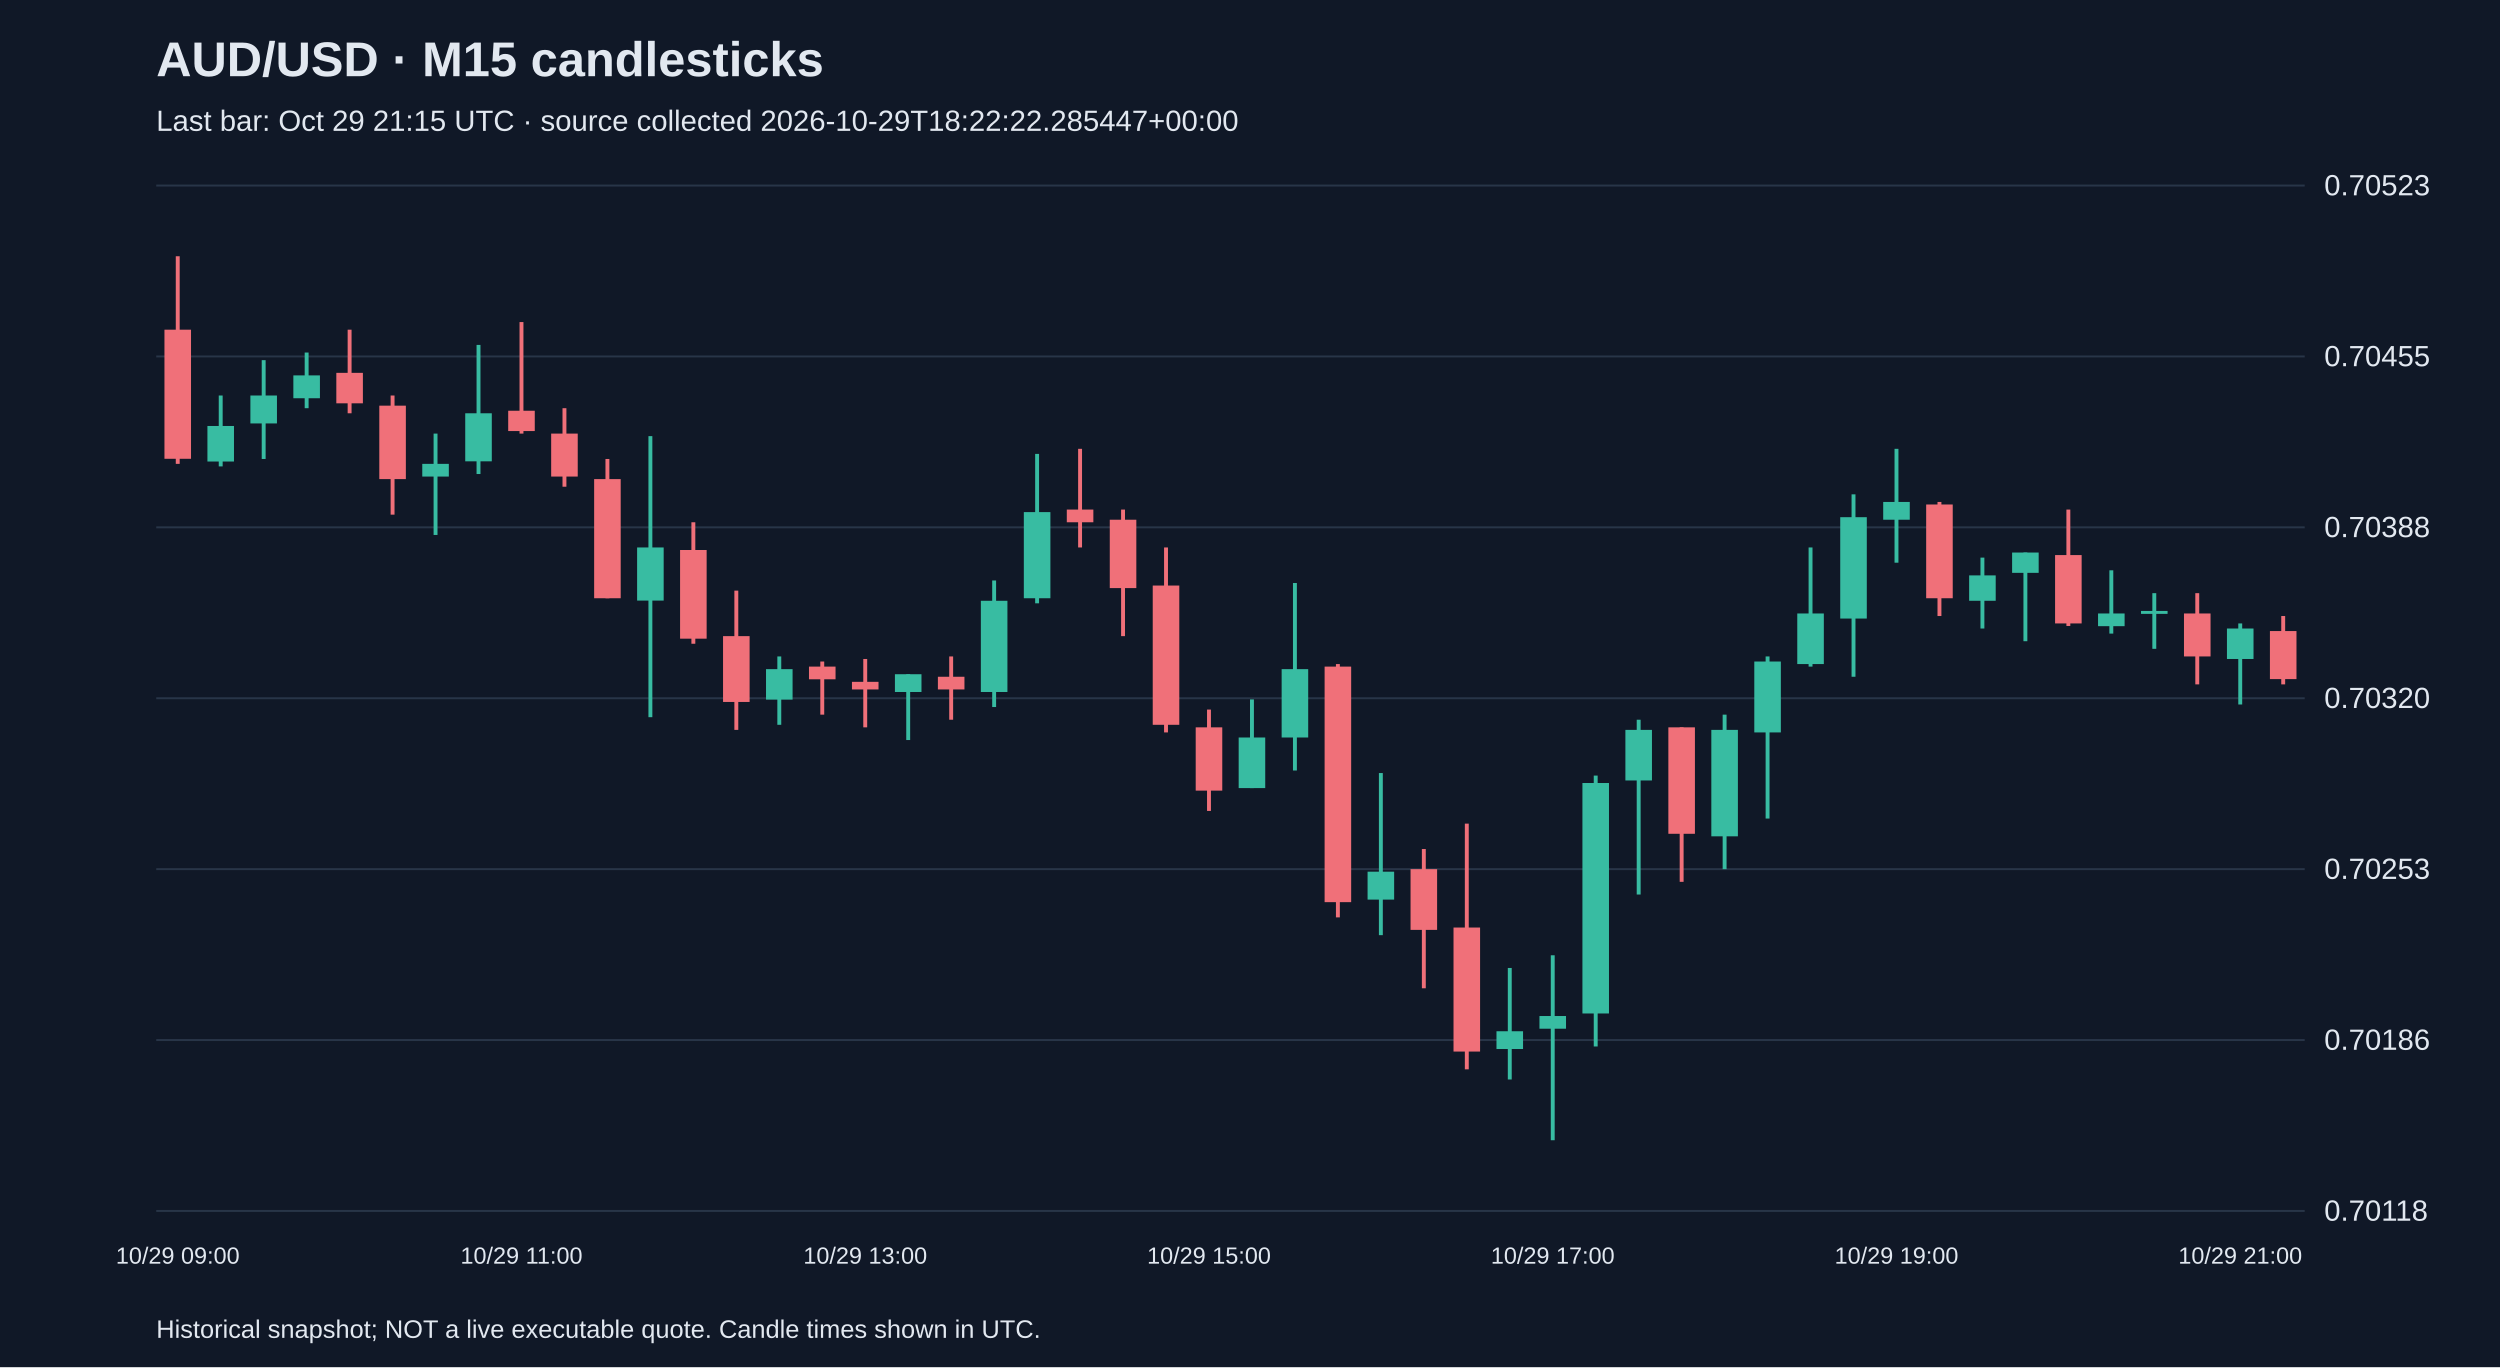
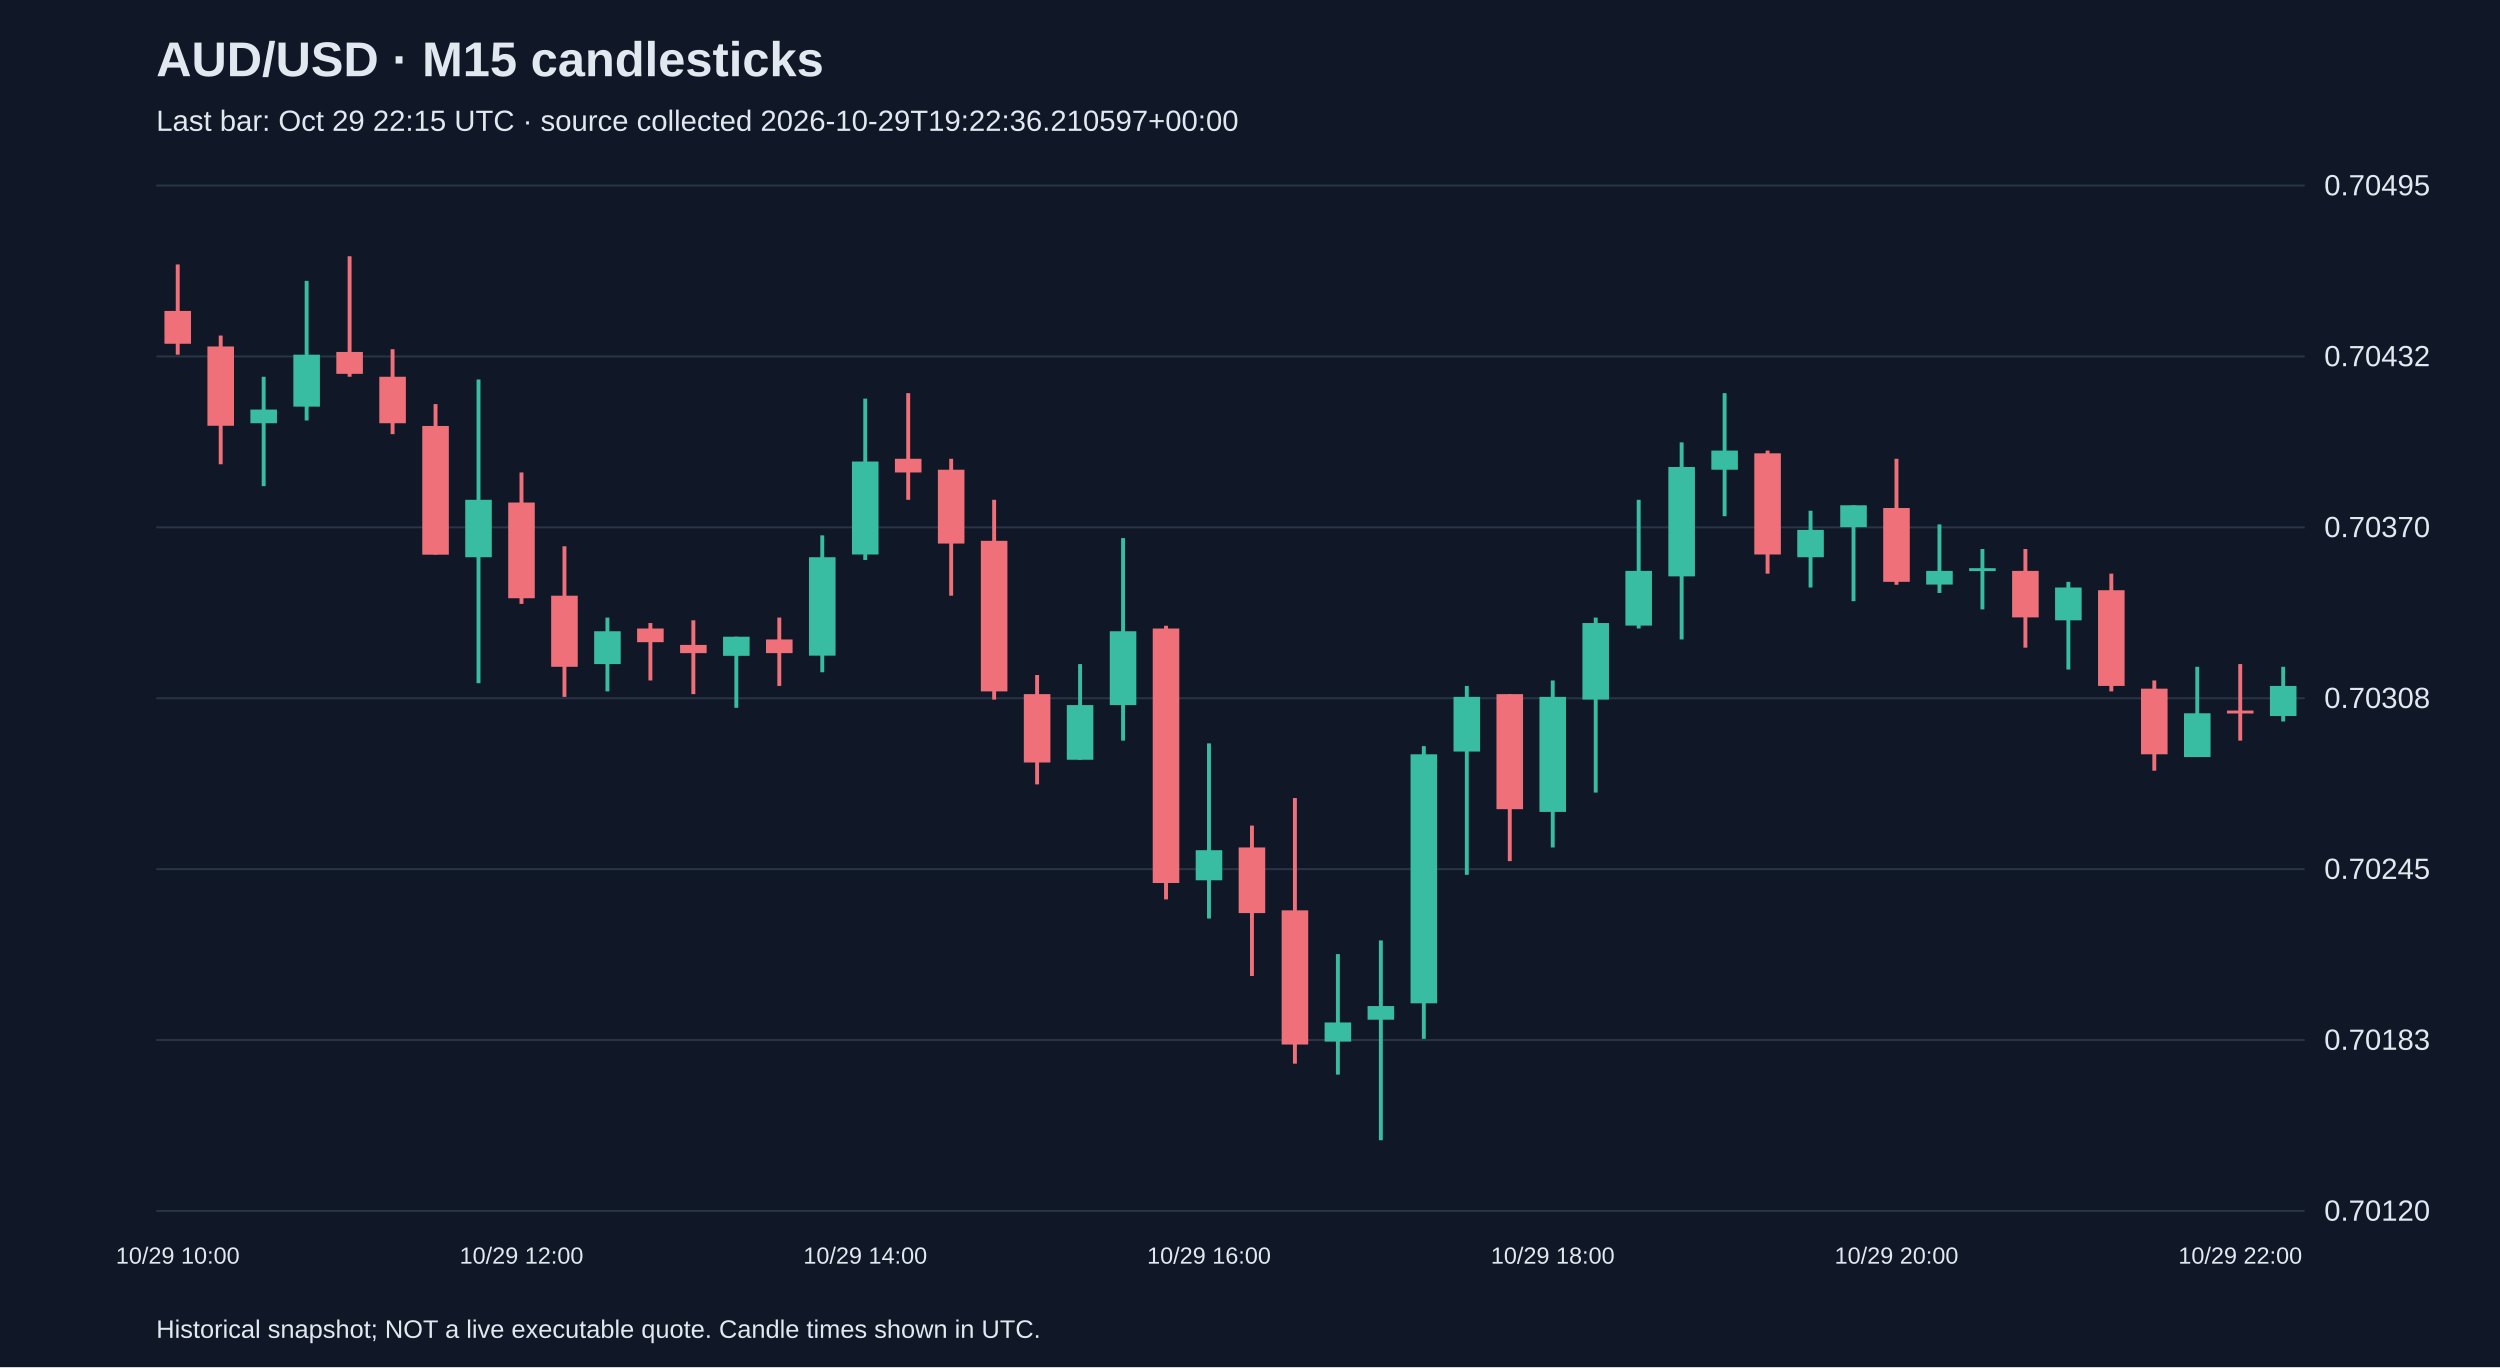
<svg xmlns="http://www.w3.org/2000/svg" viewBox="0 0 1280 700">
  <rect width="100%" height="100%" fill="#101827" />
  <style>text{font-family:Arial,sans-serif;fill:#e2e8f0}</style>
  <text x="80" y="39" font-size="25" font-weight="bold">AUD/USD · M15 candlesticks</text>
-   <text x="80" y="67" font-size="15" fill="#a6b1c5">Last bar: Oct 29 21:15 UTC · source collected 2026-10-29T18:22:22.285447+00:00</text>
+   <text x="80" y="67" font-size="15" fill="#a6b1c5">Last bar: Oct 29 22:15 UTC · source collected 2026-10-29T19:22:36.210597+00:00</text>
  <line x1="80" y1="620.0" x2="1180" y2="620.0" stroke="#283548" />
-   <text x="1190" y="625.0" font-size="15">0.70118</text>
+   <text x="1190" y="625.0" font-size="15">0.70120</text>
  <line x1="80" y1="532.5" x2="1180" y2="532.5" stroke="#283548" />
-   <text x="1190" y="537.5" font-size="15">0.70186</text>
+   <text x="1190" y="537.5" font-size="15">0.70183</text>
  <line x1="80" y1="445.0" x2="1180" y2="445.0" stroke="#283548" />
-   <text x="1190" y="450.0" font-size="15">0.70253</text>
+   <text x="1190" y="450.0" font-size="15">0.70245</text>
  <line x1="80" y1="357.5" x2="1180" y2="357.5" stroke="#283548" />
-   <text x="1190" y="362.5" font-size="15">0.70320</text>
+   <text x="1190" y="362.5" font-size="15">0.70308</text>
  <line x1="80" y1="270.0" x2="1180" y2="270.0" stroke="#283548" />
-   <text x="1190" y="275.0" font-size="15">0.70388</text>
+   <text x="1190" y="275.0" font-size="15">0.70370</text>
  <line x1="80" y1="182.5" x2="1180" y2="182.5" stroke="#283548" />
-   <text x="1190" y="187.5" font-size="15">0.70455</text>
+   <text x="1190" y="187.5" font-size="15">0.70432</text>
  <line x1="80" y1="95.0" x2="1180" y2="95.0" stroke="#283548" />
-   <text x="1190" y="100.0" font-size="15">0.70523</text>
-   <line x1="91.0" y1="131.2" x2="91.0" y2="237.5" stroke="#f07079" stroke-width="2" />
-   <rect x="84.2" y="168.8" width="13.6" height="66.1" fill="#f07079" />
-   <text x="91.0" y="647" text-anchor="middle" font-size="12">10/29 09:00</text>
-   <line x1="113.0" y1="202.5" x2="113.0" y2="238.8" stroke="#38bca2" stroke-width="2" />
-   <rect x="106.2" y="218.1" width="13.6" height="18.2" fill="#38bca2" />
-   <line x1="135.0" y1="184.4" x2="135.0" y2="235.0" stroke="#38bca2" stroke-width="2" />
-   <rect x="128.2" y="202.5" width="13.6" height="14.3" fill="#38bca2" />
-   <line x1="157.0" y1="180.5" x2="157.0" y2="209.0" stroke="#38bca2" stroke-width="2" />
-   <rect x="150.2" y="192.2" width="13.6" height="11.7" fill="#38bca2" />
-   <line x1="179.0" y1="168.8" x2="179.0" y2="211.6" stroke="#f07079" stroke-width="2" />
-   <rect x="172.2" y="190.9" width="13.6" height="15.6" fill="#f07079" />
-   <line x1="201.0" y1="202.5" x2="201.0" y2="263.5" stroke="#f07079" stroke-width="2" />
-   <rect x="194.2" y="207.7" width="13.6" height="37.6" fill="#f07079" />
-   <line x1="223.0" y1="222.0" x2="223.0" y2="273.9" stroke="#38bca2" stroke-width="2" />
-   <rect x="216.2" y="237.5" width="13.6" height="6.5" fill="#38bca2" />
-   <line x1="245.0" y1="176.6" x2="245.0" y2="242.7" stroke="#38bca2" stroke-width="2" />
-   <rect x="238.2" y="211.6" width="13.6" height="24.6" fill="#38bca2" />
-   <line x1="267.0" y1="164.9" x2="267.0" y2="222.0" stroke="#f07079" stroke-width="2" />
-   <rect x="260.2" y="210.3" width="13.6" height="10.4" fill="#f07079" />
-   <text x="267.0" y="647" text-anchor="middle" font-size="12">10/29 11:00</text>
-   <line x1="289.0" y1="209.0" x2="289.0" y2="249.2" stroke="#f07079" stroke-width="2" />
-   <rect x="282.2" y="222.0" width="13.6" height="22.0" fill="#f07079" />
-   <line x1="311.0" y1="235.0" x2="311.0" y2="306.3" stroke="#f07079" stroke-width="2" />
-   <rect x="304.2" y="245.3" width="13.6" height="61.0" fill="#f07079" />
-   <line x1="333.0" y1="223.3" x2="333.0" y2="367.2" stroke="#38bca2" stroke-width="2" />
-   <rect x="326.2" y="280.3" width="13.6" height="27.2" fill="#38bca2" />
-   <line x1="355.0" y1="267.4" x2="355.0" y2="329.6" stroke="#f07079" stroke-width="2" />
-   <rect x="348.2" y="281.6" width="13.6" height="45.4" fill="#f07079" />
-   <line x1="377.0" y1="302.4" x2="377.0" y2="373.7" stroke="#f07079" stroke-width="2" />
-   <rect x="370.2" y="325.7" width="13.6" height="33.7" fill="#f07079" />
-   <line x1="399.0" y1="336.1" x2="399.0" y2="371.1" stroke="#38bca2" stroke-width="2" />
-   <rect x="392.2" y="342.6" width="13.6" height="15.6" fill="#38bca2" />
-   <line x1="421.0" y1="338.7" x2="421.0" y2="365.9" stroke="#f07079" stroke-width="2" />
-   <rect x="414.2" y="341.3" width="13.6" height="6.5" fill="#f07079" />
-   <line x1="443.0" y1="337.4" x2="443.0" y2="372.4" stroke="#f07079" stroke-width="2" />
-   <rect x="436.2" y="349.1" width="13.6" height="3.9" fill="#f07079" />
-   <text x="443.0" y="647" text-anchor="middle" font-size="12">10/29 13:00</text>
-   <line x1="465.0" y1="345.2" x2="465.0" y2="378.9" stroke="#38bca2" stroke-width="2" />
-   <rect x="458.2" y="345.2" width="13.6" height="9.1" fill="#38bca2" />
-   <line x1="487.0" y1="336.1" x2="487.0" y2="368.5" stroke="#f07079" stroke-width="2" />
-   <rect x="480.2" y="346.5" width="13.6" height="6.5" fill="#f07079" />
-   <line x1="509.0" y1="297.2" x2="509.0" y2="362.0" stroke="#38bca2" stroke-width="2" />
-   <rect x="502.2" y="307.6" width="13.6" height="46.7" fill="#38bca2" />
-   <line x1="531.0" y1="232.4" x2="531.0" y2="308.9" stroke="#38bca2" stroke-width="2" />
-   <rect x="524.2" y="262.2" width="13.6" height="44.1" fill="#38bca2" />
-   <line x1="553.0" y1="229.8" x2="553.0" y2="280.3" stroke="#f07079" stroke-width="2" />
-   <rect x="546.2" y="260.9" width="13.6" height="6.5" fill="#f07079" />
-   <line x1="575.0" y1="260.9" x2="575.0" y2="325.7" stroke="#f07079" stroke-width="2" />
-   <rect x="568.2" y="266.1" width="13.6" height="35.0" fill="#f07079" />
-   <line x1="597.0" y1="280.3" x2="597.0" y2="375.0" stroke="#f07079" stroke-width="2" />
-   <rect x="590.2" y="299.8" width="13.6" height="71.3" fill="#f07079" />
-   <line x1="619.0" y1="363.3" x2="619.0" y2="415.2" stroke="#f07079" stroke-width="2" />
-   <rect x="612.2" y="372.4" width="13.6" height="32.4" fill="#f07079" />
-   <text x="619.0" y="647" text-anchor="middle" font-size="12">10/29 15:00</text>
-   <line x1="641.0" y1="358.1" x2="641.0" y2="403.5" stroke="#38bca2" stroke-width="2" />
-   <rect x="634.2" y="377.6" width="13.6" height="25.9" fill="#38bca2" />
-   <line x1="663.0" y1="298.5" x2="663.0" y2="394.5" stroke="#38bca2" stroke-width="2" />
-   <rect x="656.2" y="342.6" width="13.6" height="35.0" fill="#38bca2" />
-   <line x1="685.0" y1="340.0" x2="685.0" y2="469.7" stroke="#f07079" stroke-width="2" />
-   <rect x="678.2" y="341.3" width="13.6" height="120.6" fill="#f07079" />
-   <line x1="707.0" y1="395.8" x2="707.0" y2="478.8" stroke="#38bca2" stroke-width="2" />
-   <rect x="700.2" y="446.3" width="13.6" height="14.3" fill="#38bca2" />
-   <line x1="729.0" y1="434.7" x2="729.0" y2="506.0" stroke="#f07079" stroke-width="2" />
-   <rect x="722.2" y="445.0" width="13.6" height="31.1" fill="#f07079" />
-   <line x1="751.0" y1="421.7" x2="751.0" y2="547.5" stroke="#f07079" stroke-width="2" />
-   <rect x="744.2" y="474.9" width="13.6" height="63.5" fill="#f07079" />
-   <line x1="773.0" y1="495.6" x2="773.0" y2="552.7" stroke="#38bca2" stroke-width="2" />
-   <rect x="766.2" y="528.0" width="13.6" height="9.1" fill="#38bca2" />
-   <line x1="795.0" y1="489.1" x2="795.0" y2="583.8" stroke="#38bca2" stroke-width="2" />
-   <rect x="788.2" y="520.2" width="13.6" height="6.5" fill="#38bca2" />
-   <text x="795.0" y="647" text-anchor="middle" font-size="12">10/29 17:00</text>
-   <line x1="817.0" y1="397.1" x2="817.0" y2="535.8" stroke="#38bca2" stroke-width="2" />
-   <rect x="810.2" y="400.9" width="13.6" height="118.0" fill="#38bca2" />
-   <line x1="839.0" y1="368.5" x2="839.0" y2="458.0" stroke="#38bca2" stroke-width="2" />
-   <rect x="832.2" y="373.7" width="13.6" height="25.9" fill="#38bca2" />
-   <line x1="861.0" y1="372.4" x2="861.0" y2="451.5" stroke="#f07079" stroke-width="2" />
-   <rect x="854.2" y="372.4" width="13.6" height="54.5" fill="#f07079" />
-   <line x1="883.0" y1="365.9" x2="883.0" y2="445.0" stroke="#38bca2" stroke-width="2" />
-   <rect x="876.2" y="373.7" width="13.6" height="54.5" fill="#38bca2" />
-   <line x1="905.0" y1="336.1" x2="905.0" y2="419.1" stroke="#38bca2" stroke-width="2" />
-   <rect x="898.2" y="338.7" width="13.6" height="36.3" fill="#38bca2" />
-   <line x1="927.0" y1="280.3" x2="927.0" y2="341.3" stroke="#38bca2" stroke-width="2" />
-   <rect x="920.2" y="314.1" width="13.6" height="25.9" fill="#38bca2" />
-   <line x1="949.0" y1="253.1" x2="949.0" y2="346.5" stroke="#38bca2" stroke-width="2" />
-   <rect x="942.2" y="264.8" width="13.6" height="51.9" fill="#38bca2" />
-   <line x1="971.0" y1="229.8" x2="971.0" y2="288.1" stroke="#38bca2" stroke-width="2" />
-   <rect x="964.2" y="257.0" width="13.6" height="9.1" fill="#38bca2" />
-   <text x="971.0" y="647" text-anchor="middle" font-size="12">10/29 19:00</text>
-   <line x1="993.0" y1="257.0" x2="993.0" y2="315.4" stroke="#f07079" stroke-width="2" />
-   <rect x="986.2" y="258.3" width="13.6" height="48.0" fill="#f07079" />
-   <line x1="1015.0" y1="285.5" x2="1015.0" y2="321.8" stroke="#38bca2" stroke-width="2" />
-   <rect x="1008.2" y="294.6" width="13.6" height="13.0" fill="#38bca2" />
-   <line x1="1037.0" y1="282.9" x2="1037.0" y2="328.3" stroke="#38bca2" stroke-width="2" />
-   <rect x="1030.2" y="282.9" width="13.6" height="10.4" fill="#38bca2" />
-   <line x1="1059.0" y1="260.9" x2="1059.0" y2="320.5" stroke="#f07079" stroke-width="2" />
-   <rect x="1052.2" y="284.2" width="13.6" height="35.0" fill="#f07079" />
-   <line x1="1081.0" y1="292.0" x2="1081.0" y2="324.4" stroke="#38bca2" stroke-width="2" />
-   <rect x="1074.2" y="314.1" width="13.6" height="6.5" fill="#38bca2" />
-   <line x1="1103.0" y1="303.7" x2="1103.0" y2="332.2" stroke="#38bca2" stroke-width="2" />
-   <rect x="1096.2" y="312.8" width="13.6" height="1.5" fill="#38bca2" />
-   <line x1="1125.0" y1="303.7" x2="1125.0" y2="350.4" stroke="#f07079" stroke-width="2" />
-   <rect x="1118.2" y="314.1" width="13.6" height="22.0" fill="#f07079" />
-   <line x1="1147.0" y1="319.2" x2="1147.0" y2="360.7" stroke="#38bca2" stroke-width="2" />
-   <rect x="1140.2" y="321.8" width="13.6" height="15.6" fill="#38bca2" />
-   <text x="1147.0" y="647" text-anchor="middle" font-size="12">10/29 21:00</text>
-   <line x1="1169.0" y1="315.4" x2="1169.0" y2="350.4" stroke="#f07079" stroke-width="2" />
-   <rect x="1162.2" y="323.1" width="13.6" height="24.6" fill="#f07079" />
+   <text x="1190" y="100.0" font-size="15">0.70495</text>
+   <line x1="91.0" y1="135.4" x2="91.0" y2="181.6" stroke="#f07079" stroke-width="2" />
+   <rect x="84.2" y="159.2" width="13.6" height="16.8" fill="#f07079" />
+   <text x="91.0" y="647" text-anchor="middle" font-size="12">10/29 10:00</text>
+   <line x1="113.0" y1="171.8" x2="113.0" y2="237.7" stroke="#f07079" stroke-width="2" />
+   <rect x="106.2" y="177.4" width="13.6" height="40.6" fill="#f07079" />
+   <line x1="135.0" y1="192.9" x2="135.0" y2="248.9" stroke="#38bca2" stroke-width="2" />
+   <rect x="128.2" y="209.7" width="13.6" height="7.0" fill="#38bca2" />
+   <line x1="157.0" y1="143.8" x2="157.0" y2="215.3" stroke="#38bca2" stroke-width="2" />
+   <rect x="150.2" y="181.6" width="13.6" height="26.6" fill="#38bca2" />
+   <line x1="179.0" y1="131.2" x2="179.0" y2="192.9" stroke="#f07079" stroke-width="2" />
+   <rect x="172.2" y="180.2" width="13.6" height="11.2" fill="#f07079" />
+   <line x1="201.0" y1="178.8" x2="201.0" y2="222.3" stroke="#f07079" stroke-width="2" />
+   <rect x="194.2" y="192.9" width="13.6" height="23.8" fill="#f07079" />
+   <line x1="223.0" y1="206.9" x2="223.0" y2="283.9" stroke="#f07079" stroke-width="2" />
+   <rect x="216.2" y="218.1" width="13.6" height="65.9" fill="#f07079" />
+   <line x1="245.0" y1="194.3" x2="245.0" y2="349.8" stroke="#38bca2" stroke-width="2" />
+   <rect x="238.2" y="255.9" width="13.6" height="29.4" fill="#38bca2" />
+   <line x1="267.0" y1="241.9" x2="267.0" y2="309.2" stroke="#f07079" stroke-width="2" />
+   <rect x="260.2" y="257.3" width="13.6" height="49.0" fill="#f07079" />
+   <text x="267.0" y="647" text-anchor="middle" font-size="12">10/29 12:00</text>
+   <line x1="289.0" y1="279.7" x2="289.0" y2="356.8" stroke="#f07079" stroke-width="2" />
+   <rect x="282.2" y="305.0" width="13.6" height="36.4" fill="#f07079" />
+   <line x1="311.0" y1="316.2" x2="311.0" y2="354.0" stroke="#38bca2" stroke-width="2" />
+   <rect x="304.2" y="323.2" width="13.6" height="16.8" fill="#38bca2" />
+   <line x1="333.0" y1="319.0" x2="333.0" y2="348.4" stroke="#f07079" stroke-width="2" />
+   <rect x="326.2" y="321.8" width="13.6" height="7.0" fill="#f07079" />
+   <line x1="355.0" y1="317.6" x2="355.0" y2="355.4" stroke="#f07079" stroke-width="2" />
+   <rect x="348.2" y="330.2" width="13.6" height="4.2" fill="#f07079" />
+   <line x1="377.0" y1="326.0" x2="377.0" y2="362.4" stroke="#38bca2" stroke-width="2" />
+   <rect x="370.2" y="326.0" width="13.6" height="9.8" fill="#38bca2" />
+   <line x1="399.0" y1="316.2" x2="399.0" y2="351.2" stroke="#f07079" stroke-width="2" />
+   <rect x="392.2" y="327.4" width="13.6" height="7.0" fill="#f07079" />
+   <line x1="421.0" y1="274.1" x2="421.0" y2="344.2" stroke="#38bca2" stroke-width="2" />
+   <rect x="414.2" y="285.3" width="13.6" height="50.4" fill="#38bca2" />
+   <line x1="443.0" y1="204.1" x2="443.0" y2="286.7" stroke="#38bca2" stroke-width="2" />
+   <rect x="436.2" y="236.3" width="13.6" height="47.6" fill="#38bca2" />
+   <text x="443.0" y="647" text-anchor="middle" font-size="12">10/29 14:00</text>
+   <line x1="465.0" y1="201.3" x2="465.0" y2="255.9" stroke="#f07079" stroke-width="2" />
+   <rect x="458.2" y="234.9" width="13.6" height="7.0" fill="#f07079" />
+   <line x1="487.0" y1="234.9" x2="487.0" y2="305.0" stroke="#f07079" stroke-width="2" />
+   <rect x="480.2" y="240.5" width="13.6" height="37.8" fill="#f07079" />
+   <line x1="509.0" y1="255.9" x2="509.0" y2="358.2" stroke="#f07079" stroke-width="2" />
+   <rect x="502.2" y="276.9" width="13.6" height="77.1" fill="#f07079" />
+   <line x1="531.0" y1="345.6" x2="531.0" y2="401.6" stroke="#f07079" stroke-width="2" />
+   <rect x="524.2" y="355.4" width="13.6" height="35.0" fill="#f07079" />
+   <line x1="553.0" y1="340.0" x2="553.0" y2="389.0" stroke="#38bca2" stroke-width="2" />
+   <rect x="546.2" y="361.0" width="13.6" height="28.0" fill="#38bca2" />
+   <line x1="575.0" y1="275.5" x2="575.0" y2="379.2" stroke="#38bca2" stroke-width="2" />
+   <rect x="568.2" y="323.2" width="13.6" height="37.8" fill="#38bca2" />
+   <line x1="597.0" y1="320.4" x2="597.0" y2="460.5" stroke="#f07079" stroke-width="2" />
+   <rect x="590.2" y="321.8" width="13.6" height="130.3" fill="#f07079" />
+   <line x1="619.0" y1="380.6" x2="619.0" y2="470.3" stroke="#38bca2" stroke-width="2" />
+   <rect x="612.2" y="435.3" width="13.6" height="15.4" fill="#38bca2" />
+   <text x="619.0" y="647" text-anchor="middle" font-size="12">10/29 16:00</text>
+   <line x1="641.0" y1="422.7" x2="641.0" y2="499.7" stroke="#f07079" stroke-width="2" />
+   <rect x="634.2" y="433.9" width="13.6" height="33.6" fill="#f07079" />
+   <line x1="663.0" y1="408.6" x2="663.0" y2="544.6" stroke="#f07079" stroke-width="2" />
+   <rect x="656.2" y="466.1" width="13.6" height="68.7" fill="#f07079" />
+   <line x1="685.0" y1="488.5" x2="685.0" y2="550.2" stroke="#38bca2" stroke-width="2" />
+   <rect x="678.2" y="523.5" width="13.6" height="9.8" fill="#38bca2" />
+   <line x1="707.0" y1="481.5" x2="707.0" y2="583.8" stroke="#38bca2" stroke-width="2" />
+   <rect x="700.2" y="515.1" width="13.6" height="7.0" fill="#38bca2" />
+   <line x1="729.0" y1="382.0" x2="729.0" y2="531.9" stroke="#38bca2" stroke-width="2" />
+   <rect x="722.2" y="386.2" width="13.6" height="127.5" fill="#38bca2" />
+   <line x1="751.0" y1="351.2" x2="751.0" y2="447.9" stroke="#38bca2" stroke-width="2" />
+   <rect x="744.2" y="356.8" width="13.6" height="28.0" fill="#38bca2" />
+   <line x1="773.0" y1="355.4" x2="773.0" y2="440.9" stroke="#f07079" stroke-width="2" />
+   <rect x="766.2" y="355.4" width="13.6" height="58.9" fill="#f07079" />
+   <line x1="795.0" y1="348.4" x2="795.0" y2="433.9" stroke="#38bca2" stroke-width="2" />
+   <rect x="788.2" y="356.8" width="13.6" height="58.9" fill="#38bca2" />
+   <text x="795.0" y="647" text-anchor="middle" font-size="12">10/29 18:00</text>
+   <line x1="817.0" y1="316.2" x2="817.0" y2="405.8" stroke="#38bca2" stroke-width="2" />
+   <rect x="810.2" y="319.0" width="13.6" height="39.2" fill="#38bca2" />
+   <line x1="839.0" y1="255.9" x2="839.0" y2="321.8" stroke="#38bca2" stroke-width="2" />
+   <rect x="832.2" y="292.3" width="13.6" height="28.0" fill="#38bca2" />
+   <line x1="861.0" y1="226.5" x2="861.0" y2="327.4" stroke="#38bca2" stroke-width="2" />
+   <rect x="854.2" y="239.1" width="13.6" height="56.0" fill="#38bca2" />
+   <line x1="883.0" y1="201.3" x2="883.0" y2="264.3" stroke="#38bca2" stroke-width="2" />
+   <rect x="876.2" y="230.7" width="13.6" height="9.8" fill="#38bca2" />
+   <line x1="905.0" y1="230.7" x2="905.0" y2="293.7" stroke="#f07079" stroke-width="2" />
+   <rect x="898.2" y="232.1" width="13.6" height="51.8" fill="#f07079" />
+   <line x1="927.0" y1="261.5" x2="927.0" y2="300.8" stroke="#38bca2" stroke-width="2" />
+   <rect x="920.2" y="271.3" width="13.6" height="14.0" fill="#38bca2" />
+   <line x1="949.0" y1="258.7" x2="949.0" y2="307.8" stroke="#38bca2" stroke-width="2" />
+   <rect x="942.2" y="258.7" width="13.6" height="11.2" fill="#38bca2" />
+   <line x1="971.0" y1="234.9" x2="971.0" y2="299.4" stroke="#f07079" stroke-width="2" />
+   <rect x="964.2" y="260.1" width="13.6" height="37.8" fill="#f07079" />
+   <text x="971.0" y="647" text-anchor="middle" font-size="12">10/29 20:00</text>
+   <line x1="993.0" y1="268.5" x2="993.0" y2="303.6" stroke="#38bca2" stroke-width="2" />
+   <rect x="986.2" y="292.3" width="13.6" height="7.0" fill="#38bca2" />
+   <line x1="1015.0" y1="281.1" x2="1015.0" y2="312.0" stroke="#38bca2" stroke-width="2" />
+   <rect x="1008.2" y="290.9" width="13.6" height="1.5" fill="#38bca2" />
+   <line x1="1037.0" y1="281.1" x2="1037.0" y2="331.6" stroke="#f07079" stroke-width="2" />
+   <rect x="1030.2" y="292.3" width="13.6" height="23.8" fill="#f07079" />
+   <line x1="1059.0" y1="297.9" x2="1059.0" y2="342.8" stroke="#38bca2" stroke-width="2" />
+   <rect x="1052.2" y="300.8" width="13.6" height="16.8" fill="#38bca2" />
+   <line x1="1081.0" y1="293.7" x2="1081.0" y2="354.0" stroke="#f07079" stroke-width="2" />
+   <rect x="1074.2" y="302.2" width="13.6" height="49.0" fill="#f07079" />
+   <line x1="1103.0" y1="348.4" x2="1103.0" y2="394.6" stroke="#f07079" stroke-width="2" />
+   <rect x="1096.2" y="352.6" width="13.6" height="33.6" fill="#f07079" />
+   <line x1="1125.0" y1="341.4" x2="1125.0" y2="387.6" stroke="#38bca2" stroke-width="2" />
+   <rect x="1118.2" y="365.2" width="13.6" height="22.4" fill="#38bca2" />
+   <line x1="1147.0" y1="340.0" x2="1147.0" y2="379.2" stroke="#f07079" stroke-width="2" />
+   <rect x="1140.2" y="363.8" width="13.6" height="1.5" fill="#f07079" />
+   <text x="1147.0" y="647" text-anchor="middle" font-size="12">10/29 22:00</text>
+   <line x1="1169.0" y1="341.4" x2="1169.0" y2="369.4" stroke="#38bca2" stroke-width="2" />
+   <rect x="1162.2" y="351.2" width="13.6" height="15.4" fill="#38bca2" />
  <text x="80" y="685" font-size="13">Historical snapshot; NOT a live executable quote. Candle times shown in UTC.</text>
</svg>
